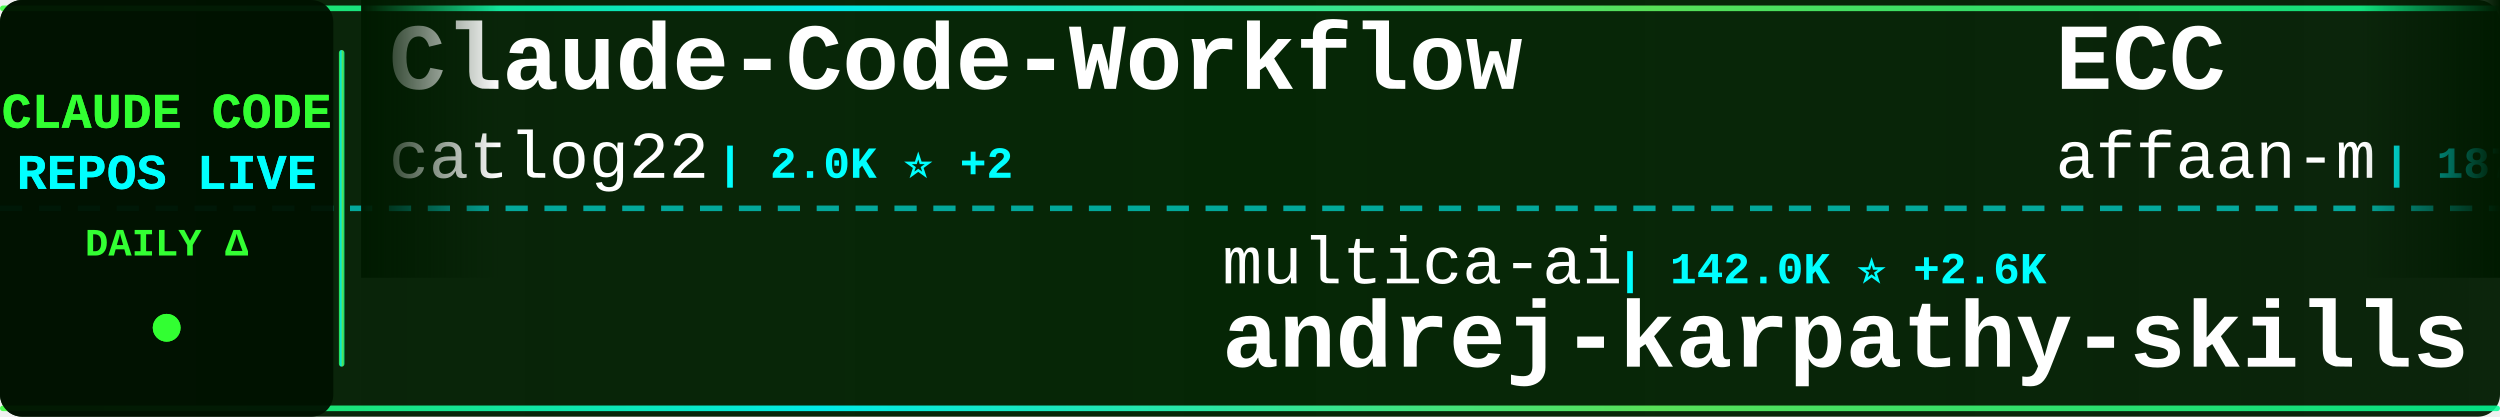
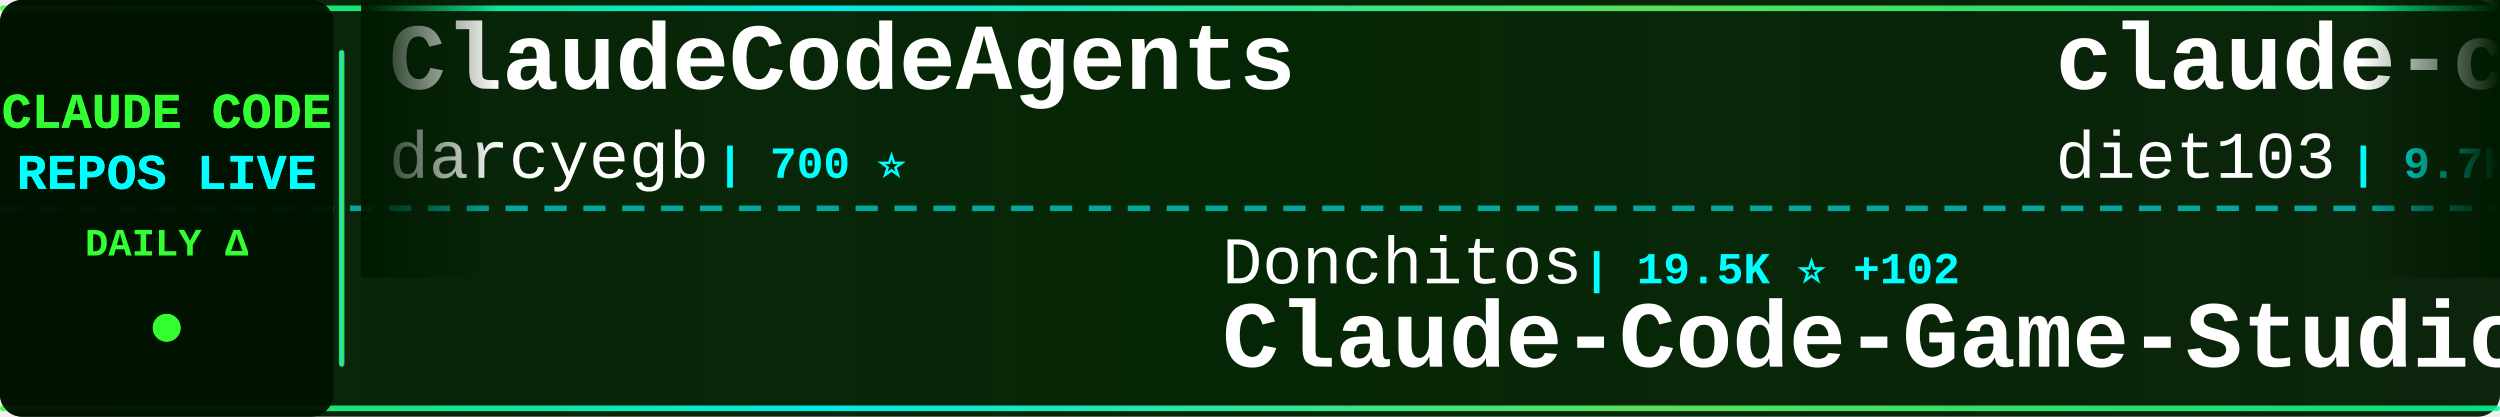
<svg xmlns="http://www.w3.org/2000/svg" width="900" height="150">
  <defs>
    <linearGradient id="tickerBg" x1="0%" y1="0%" x2="100%" y2="0%">
      <stop offset="0%" style="stop-color:#001a00;stop-opacity:0.95" />
      <stop offset="50%" style="stop-color:#002200;stop-opacity:0.98" />
      <stop offset="100%" style="stop-color:#001a00;stop-opacity:0.95" />
    </linearGradient>
    <linearGradient id="borderGrad" x1="0%" y1="0%" x2="100%" y2="0%">
      <stop offset="0%" style="stop-color:#33ff33;stop-opacity:0.85">
        <animate attributeName="stop-opacity" values="0.85;1;0.85" dur="2s" repeatCount="indefinite" />
      </stop>
      <stop offset="33%" style="stop-color:#00ffff;stop-opacity:0.9">
        <animate attributeName="stop-opacity" values="0.9;1;0.9" dur="2.2s" repeatCount="indefinite" />
      </stop>
      <stop offset="66%" style="stop-color:#66ff66;stop-opacity:0.85">
        <animate attributeName="stop-opacity" values="0.85;1;0.85" dur="1.8s" repeatCount="indefinite" />
      </stop>
      <stop offset="100%" style="stop-color:#00ff99;stop-opacity:0.85">
        <animate attributeName="stop-opacity" values="0.85;1;0.85" dur="2s" repeatCount="indefinite" />
      </stop>
    </linearGradient>
    <filter id="textGlow">
      <feGaussianBlur stdDeviation="0.1" result="coloredBlur" />
      <feMerge>
        <feMergeNode in="coloredBlur" />
        <feMergeNode in="SourceGraphic" />
      </feMerge>
    </filter>
    <filter id="metricGlow">
      <feGaussianBlur stdDeviation="0.2" result="coloredBlur" />
      <feMerge>
        <feMergeNode in="coloredBlur" />
        <feMergeNode in="SourceGraphic" />
      </feMerge>
    </filter>
    <linearGradient id="leftFade" x1="0%" y1="0%" x2="100%" y2="0%">
      <stop offset="0%" style="stop-color:#001a00;stop-opacity:1" />
      <stop offset="100%" style="stop-color:#001a00;stop-opacity:0" />
    </linearGradient>
    <linearGradient id="rightFade" x1="0%" y1="0%" x2="100%" y2="0%">
      <stop offset="0%" style="stop-color:#001a00;stop-opacity:0" />
      <stop offset="100%" style="stop-color:#001a00;stop-opacity:1" />
    </linearGradient>
  </defs>
  <rect width="900" height="150" fill="url(#tickerBg)" rx="8" />
  <rect x="0" y="2" width="900" height="2" fill="url(#borderGrad)" rx="1" />
  <rect x="0" y="146" width="900" height="2" fill="url(#borderGrad)" rx="1" />
  <line x1="0" y1="75" x2="900" y2="75" stroke="#00ffff" stroke-width="2" stroke-dasharray="8 6" opacity="0.6" />
  <rect x="0" y="0" width="120" height="150" fill="#001100" opacity="0.95" rx="8" />
  <text x="60" y="46" font-family="'Courier New', monospace" font-size="18" font-weight="bold" fill="#33ff33" text-anchor="middle" filter="url(#textGlow)">
    CLAUDE CODE
  </text>
  <text x="60" y="68" font-family="'Courier New', monospace" font-size="18" font-weight="bold" fill="#00ffff" text-anchor="middle" filter="url(#textGlow)">
    REPOS LIVE
  </text>
  <text x="60" y="92" font-family="'Courier New', monospace" font-size="14" font-weight="bold" fill="#33ff33" text-anchor="middle">
    DAILY Δ
  </text>
  <circle cx="60" cy="118" r="5" fill="#33ff33" filter="url(#metricGlow)">
    <animate attributeName="r" values="4;6;4" dur="1.5s" repeatCount="indefinite" />
    <animate attributeName="opacity" values="0.6;1;0.6" dur="1.5s" repeatCount="indefinite" />
  </circle>
  <rect x="122" y="18" width="2" height="114" fill="url(#borderGrad)" rx="1" />
  <clipPath id="tickerClip">
    <rect x="130" y="0" width="770" height="150" />
  </clipPath>
  <g clip-path="url(#tickerClip)">
    <g id="tickerItems">
      <animateTransform attributeName="transform" attributeType="XML" type="translate" from="0 0" to="-3000 0" dur="54s" repeatCount="indefinite" />
      <g transform="translate(0, 0)">
-         <text x="140" y="32" font-family="'Courier New', monospace" font-size="34" font-weight="bold" fill="#ffffff">Claude-Code-Workflow</text>
-         <text x="140" y="64" font-family="'Courier New', monospace" font-size="24" font-weight="normal" fill="#ffffff" opacity="1.0">catlog22</text>
-         <text x="258" y="64" font-family="'Courier New', monospace" font-size="16" font-weight="bold" fill="#00ffff"> | 2.0K ⭐ +2</text>
+         <text x="140" y="32" font-family="'Courier New', monospace" font-size="34" font-weight="bold" fill="#ffffff">ClaudeCodeAgents</text>
+         <text x="140" y="64" font-family="'Courier New', monospace" font-size="24" font-weight="normal" fill="#ffffff" opacity="1.0">darcyegb</text>
+         <text x="258" y="64" font-family="'Courier New', monospace" font-size="16" font-weight="bold" fill="#00ffff"> | 700 ⭐</text>
      </g>
      <g transform="translate(300, 0)">
-         <text x="140" y="102" font-family="'Courier New', monospace" font-size="24" font-weight="normal" fill="#ffffff" opacity="1.0">multica-ai</text>
-         <text x="282" y="102" font-family="'Courier New', monospace" font-size="16" font-weight="bold" fill="#00ffff"> | 142.0K ⭐ +2.6K</text>
-         <text x="140" y="132" font-family="'Courier New', monospace" font-size="34" font-weight="bold" fill="#ffffff">andrej-karpathy-skills</text>
+         <text x="140" y="102" font-family="'Courier New', monospace" font-size="24" font-weight="normal" fill="#ffffff" opacity="1.0">Donchitos</text>
+         <text x="270" y="102" font-family="'Courier New', monospace" font-size="16" font-weight="bold" fill="#00ffff"> | 19.5K ⭐ +102</text>
+         <text x="140" y="132" font-family="'Courier New', monospace" font-size="34" font-weight="bold" fill="#ffffff">Claude-Code-Game-Studios</text>
      </g>
      <g transform="translate(600, 0)">
-         <text x="140" y="32" font-family="'Courier New', monospace" font-size="34" font-weight="bold" fill="#ffffff">ECC</text>
-         <text x="140" y="64" font-family="'Courier New', monospace" font-size="24" font-weight="normal" fill="#ffffff" opacity="1.0">affaan-m</text>
-         <text x="258" y="64" font-family="'Courier New', monospace" font-size="16" font-weight="bold" fill="#00ffff"> | 187.9K ⭐ +550</text>
+         <text x="140" y="32" font-family="'Courier New', monospace" font-size="34" font-weight="bold" fill="#ffffff">claude-code-infrastructu...</text>
+         <text x="140" y="64" font-family="'Courier New', monospace" font-size="24" font-weight="normal" fill="#ffffff" opacity="1.0">diet103</text>
+         <text x="246" y="64" font-family="'Courier New', monospace" font-size="16" font-weight="bold" fill="#00ffff"> | 9.7K ⭐ +3</text>
      </g>
      <g transform="translate(900, 0)">
-         <text x="140" y="102" font-family="'Courier New', monospace" font-size="24" font-weight="normal" fill="#ffffff" opacity="1.0">repowise-dev</text>
-         <text x="306" y="102" font-family="'Courier New', monospace" font-size="16" font-weight="bold" fill="#00ffff"> | 1.0K ⭐ +14</text>
-         <text x="140" y="132" font-family="'Courier New', monospace" font-size="34" font-weight="bold" fill="#ffffff">claude-code-prompts</text>
+         <text x="140" y="102" font-family="'Courier New', monospace" font-size="24" font-weight="normal" fill="#ffffff" opacity="1.0">sickn33</text>
+         <text x="246" y="102" font-family="'Courier New', monospace" font-size="16" font-weight="bold" fill="#00ffff"> | 38.3K ⭐ +126</text>
+         <text x="140" y="132" font-family="'Courier New', monospace" font-size="34" font-weight="bold" fill="#ffffff">antigravity-awesome-skil...</text>
      </g>
      <g transform="translate(1200, 0)">
-         <text x="140" y="32" font-family="'Courier New', monospace" font-size="34" font-weight="bold" fill="#ffffff">claude-code-system-promp...</text>
-         <text x="140" y="64" font-family="'Courier New', monospace" font-size="24" font-weight="normal" fill="#ffffff" opacity="1.0">Piebald-AI</text>
-         <text x="282" y="64" font-family="'Courier New', monospace" font-size="16" font-weight="bold" fill="#00ffff"> | 10.4K ⭐ +27</text>
+         <text x="140" y="32" font-family="'Courier New', monospace" font-size="34" font-weight="bold" fill="#ffffff">nanoclaw</text>
+         <text x="140" y="64" font-family="'Courier New', monospace" font-size="24" font-weight="normal" fill="#ffffff" opacity="1.0">nanocoai</text>
+         <text x="258" y="64" font-family="'Courier New', monospace" font-size="16" font-weight="bold" fill="#00ffff"> | 29.2K ⭐ +102</text>
      </g>
      <g transform="translate(1500, 0)">
-         <text x="140" y="102" font-family="'Courier New', monospace" font-size="24" font-weight="normal" fill="#ffffff" opacity="1.0">wanshuiyin</text>
-         <text x="282" y="102" font-family="'Courier New', monospace" font-size="16" font-weight="bold" fill="#00ffff"> | 10.2K ⭐ +125</text>
-         <text x="140" y="132" font-family="'Courier New', monospace" font-size="34" font-weight="bold" fill="#ffffff">Auto-claude-code-researc...</text>
+         <text x="140" y="102" font-family="'Courier New', monospace" font-size="24" font-weight="normal" fill="#ffffff" opacity="1.0">RichardAtCT</text>
+         <text x="294" y="102" font-family="'Courier New', monospace" font-size="16" font-weight="bold" fill="#00ffff"> | 2.6K ⭐ +7</text>
+         <text x="140" y="132" font-family="'Courier New', monospace" font-size="34" font-weight="bold" fill="#ffffff">claude-code-telegram</text>
      </g>
      <g transform="translate(1800, 0)">
-         <text x="140" y="32" font-family="'Courier New', monospace" font-size="34" font-weight="bold" fill="#ffffff">claude-code-webui</text>
-         <text x="140" y="64" font-family="'Courier New', monospace" font-size="24" font-weight="normal" fill="#ffffff" opacity="1.0">sugyan</text>
-         <text x="234" y="64" font-family="'Courier New', monospace" font-size="16" font-weight="bold" fill="#00ffff"> | 1.1K ⭐ +6</text>
+         <text x="140" y="32" font-family="'Courier New', monospace" font-size="34" font-weight="bold" fill="#ffffff">claude-code-settings</text>
+         <text x="140" y="64" font-family="'Courier New', monospace" font-size="24" font-weight="normal" fill="#ffffff" opacity="1.0">feiskyer</text>
+         <text x="258" y="64" font-family="'Courier New', monospace" font-size="16" font-weight="bold" fill="#00ffff"> | 1.5K ⭐ +2</text>
      </g>
      <g transform="translate(2100, 0)">
-         <text x="140" y="102" font-family="'Courier New', monospace" font-size="24" font-weight="normal" fill="#ffffff" opacity="1.0">liuup</text>
-         <text x="222" y="102" font-family="'Courier New', monospace" font-size="16" font-weight="bold" fill="#00ffff"> | 2.6K ⭐ +19</text>
-         <text x="140" y="132" font-family="'Courier New', monospace" font-size="34" font-weight="bold" fill="#ffffff">claude-code-analysis</text>
+         <text x="140" y="102" font-family="'Courier New', monospace" font-size="24" font-weight="normal" fill="#ffffff" opacity="1.0">SeemSeam</text>
+         <text x="258" y="102" font-family="'Courier New', monospace" font-size="16" font-weight="bold" fill="#00ffff"> | 2.7K ⭐ +11</text>
+         <text x="140" y="132" font-family="'Courier New', monospace" font-size="34" font-weight="bold" fill="#ffffff">claude_codex_bridge</text>
      </g>
      <g transform="translate(2400, 0)">
-         <text x="140" y="32" font-family="'Courier New', monospace" font-size="34" font-weight="bold" fill="#ffffff">edmunds-claude-code</text>
-         <text x="140" y="64" font-family="'Courier New', monospace" font-size="24" font-weight="normal" fill="#ffffff" opacity="1.0">edmund-io</text>
-         <text x="270" y="64" font-family="'Courier New', monospace" font-size="16" font-weight="bold" fill="#00ffff"> | 1.4K ⭐ +2</text>
+         <text x="140" y="32" font-family="'Courier New', monospace" font-size="34" font-weight="bold" fill="#ffffff">awesome-claude-code-suba...</text>
+         <text x="140" y="64" font-family="'Courier New', monospace" font-size="24" font-weight="normal" fill="#ffffff" opacity="1.0">VoltAgent</text>
+         <text x="270" y="64" font-family="'Courier New', monospace" font-size="16" font-weight="bold" fill="#00ffff"> | 20.3K ⭐ +63</text>
      </g>
      <g transform="translate(2700, 0)">
-         <text x="140" y="102" font-family="'Courier New', monospace" font-size="24" font-weight="normal" fill="#ffffff" opacity="1.0">alirezarezvani</text>
-         <text x="330" y="102" font-family="'Courier New', monospace" font-size="16" font-weight="bold" fill="#00ffff"> | 15.7K ⭐ +133</text>
-         <text x="140" y="132" font-family="'Courier New', monospace" font-size="34" font-weight="bold" fill="#ffffff">claude-skills</text>
+         <text x="140" y="102" font-family="'Courier New', monospace" font-size="24" font-weight="normal" fill="#ffffff" opacity="1.0">Njengah</text>
+         <text x="246" y="102" font-family="'Courier New', monospace" font-size="16" font-weight="bold" fill="#00ffff"> | 1.7K ⭐ +2</text>
+         <text x="140" y="132" font-family="'Courier New', monospace" font-size="34" font-weight="bold" fill="#ffffff">claude-code-cheat-sheet</text>
      </g>
      <g transform="translate(3000, 0)">
-         <text x="140" y="32" font-family="'Courier New', monospace" font-size="34" font-weight="bold" fill="#ffffff">Claude-Code-Workflow</text>
-         <text x="140" y="64" font-family="'Courier New', monospace" font-size="24" font-weight="normal" fill="#ffffff" opacity="1.0">catlog22</text>
-         <text x="258" y="64" font-family="'Courier New', monospace" font-size="16" font-weight="bold" fill="#00ffff"> | 2.0K ⭐ +2</text>
+         <text x="140" y="32" font-family="'Courier New', monospace" font-size="34" font-weight="bold" fill="#ffffff">ClaudeCodeAgents</text>
+         <text x="140" y="64" font-family="'Courier New', monospace" font-size="24" font-weight="normal" fill="#ffffff" opacity="1.0">darcyegb</text>
+         <text x="258" y="64" font-family="'Courier New', monospace" font-size="16" font-weight="bold" fill="#00ffff"> | 700 ⭐</text>
      </g>
      <g transform="translate(3300, 0)">
-         <text x="140" y="102" font-family="'Courier New', monospace" font-size="24" font-weight="normal" fill="#ffffff" opacity="1.0">multica-ai</text>
-         <text x="282" y="102" font-family="'Courier New', monospace" font-size="16" font-weight="bold" fill="#00ffff"> | 142.0K ⭐ +2.6K</text>
-         <text x="140" y="132" font-family="'Courier New', monospace" font-size="34" font-weight="bold" fill="#ffffff">andrej-karpathy-skills</text>
+         <text x="140" y="102" font-family="'Courier New', monospace" font-size="24" font-weight="normal" fill="#ffffff" opacity="1.0">Donchitos</text>
+         <text x="270" y="102" font-family="'Courier New', monospace" font-size="16" font-weight="bold" fill="#00ffff"> | 19.5K ⭐ +102</text>
+         <text x="140" y="132" font-family="'Courier New', monospace" font-size="34" font-weight="bold" fill="#ffffff">Claude-Code-Game-Studios</text>
      </g>
      <g transform="translate(3600, 0)">
-         <text x="140" y="32" font-family="'Courier New', monospace" font-size="34" font-weight="bold" fill="#ffffff">ECC</text>
-         <text x="140" y="64" font-family="'Courier New', monospace" font-size="24" font-weight="normal" fill="#ffffff" opacity="1.0">affaan-m</text>
-         <text x="258" y="64" font-family="'Courier New', monospace" font-size="16" font-weight="bold" fill="#00ffff"> | 187.9K ⭐ +550</text>
+         <text x="140" y="32" font-family="'Courier New', monospace" font-size="34" font-weight="bold" fill="#ffffff">claude-code-infrastructu...</text>
+         <text x="140" y="64" font-family="'Courier New', monospace" font-size="24" font-weight="normal" fill="#ffffff" opacity="1.0">diet103</text>
+         <text x="246" y="64" font-family="'Courier New', monospace" font-size="16" font-weight="bold" fill="#00ffff"> | 9.7K ⭐ +3</text>
      </g>
      <g transform="translate(3900, 0)">
-         <text x="140" y="102" font-family="'Courier New', monospace" font-size="24" font-weight="normal" fill="#ffffff" opacity="1.0">repowise-dev</text>
-         <text x="306" y="102" font-family="'Courier New', monospace" font-size="16" font-weight="bold" fill="#00ffff"> | 1.0K ⭐ +14</text>
-         <text x="140" y="132" font-family="'Courier New', monospace" font-size="34" font-weight="bold" fill="#ffffff">claude-code-prompts</text>
+         <text x="140" y="102" font-family="'Courier New', monospace" font-size="24" font-weight="normal" fill="#ffffff" opacity="1.0">sickn33</text>
+         <text x="246" y="102" font-family="'Courier New', monospace" font-size="16" font-weight="bold" fill="#00ffff"> | 38.3K ⭐ +126</text>
+         <text x="140" y="132" font-family="'Courier New', monospace" font-size="34" font-weight="bold" fill="#ffffff">antigravity-awesome-skil...</text>
      </g>
    </g>
  </g>
  <rect x="130" y="0" width="50" height="100" fill="url(#leftFade)" />
  <rect x="850" y="0" width="50" height="100" fill="url(#rightFade)" />
</svg>
